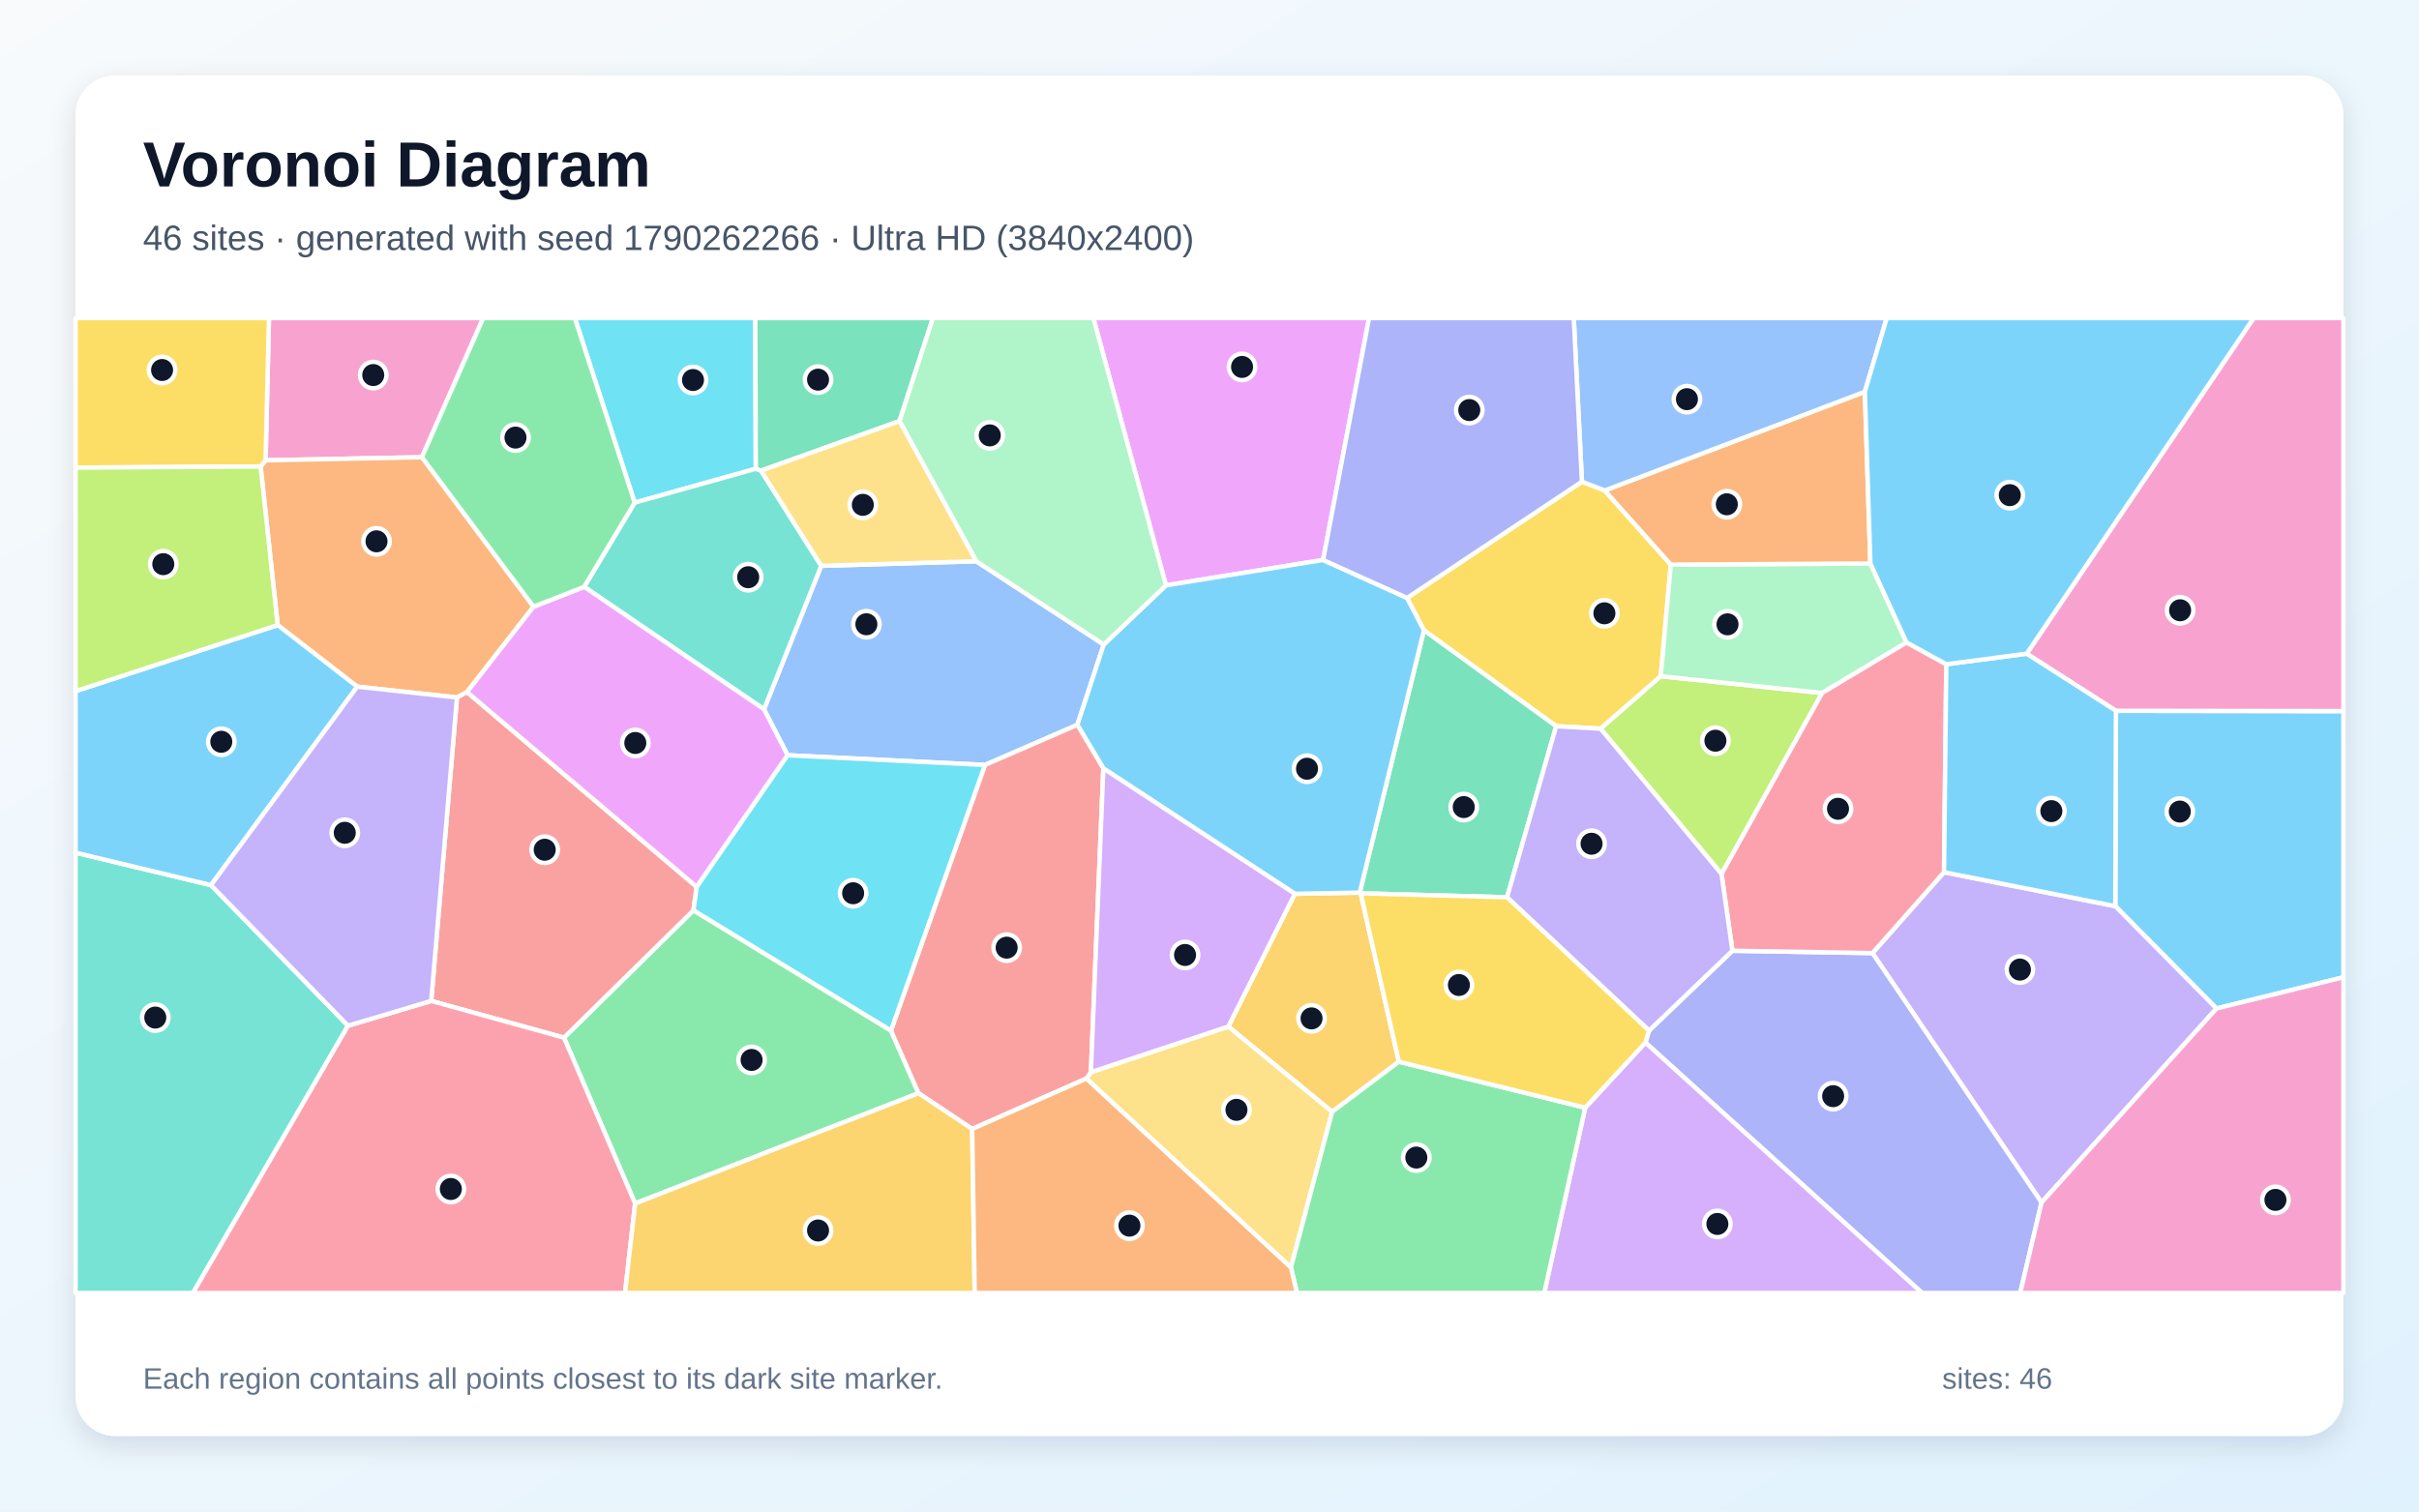
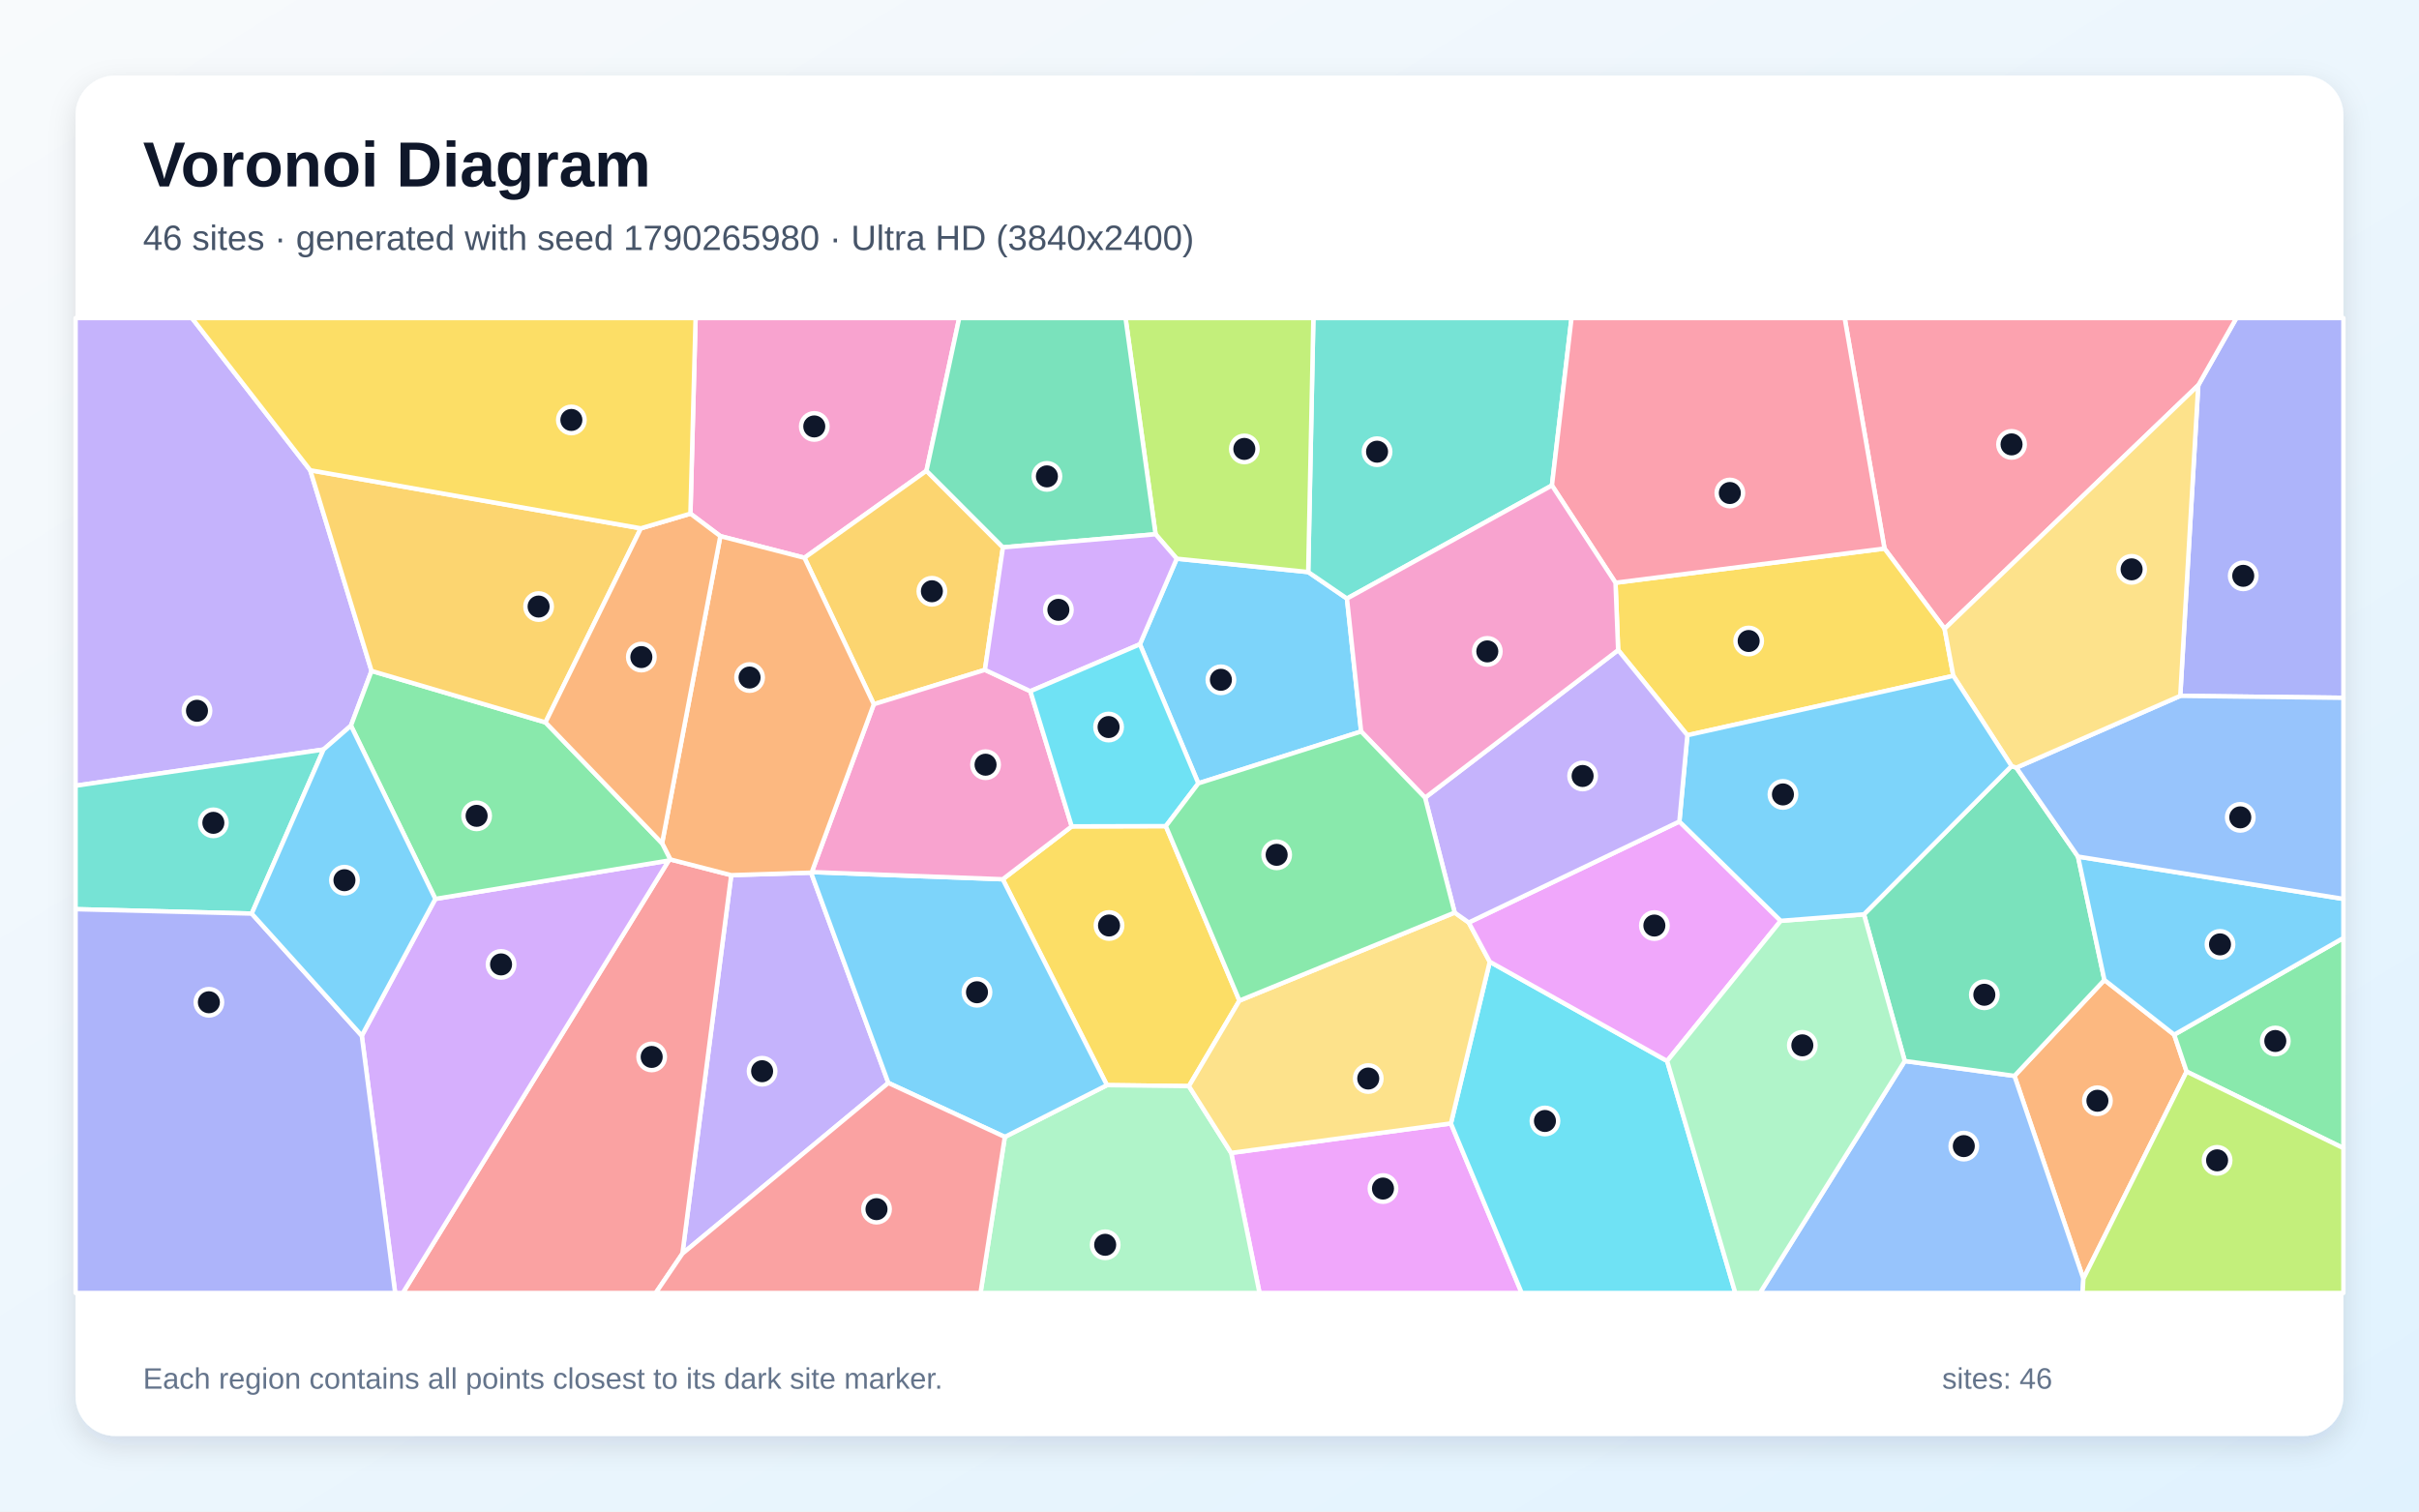
<svg xmlns="http://www.w3.org/2000/svg" width="3840" height="2400" viewBox="0 0 3840 2400" role="img" aria-labelledby="title description">
  <defs>
    <linearGradient id="background" x1="0" y1="0" x2="1" y2="1">
      <stop stop-color="#F8FAFC" />
      <stop offset="1" stop-color="#E0F2FE" />
    </linearGradient>
    <filter id="shadow" x="-5%" y="-5%" width="110%" height="110%">
      <feDropShadow dx="0" dy="15" stdDeviation="22" flood-color="#0F172A" flood-opacity=".12" />
    </filter>
  </defs>
  <rect width="3840" height="2400" fill="url(#background)" />
  <rect x="120" y="120" width="3600" height="2160" rx="63" fill="#FFFFFF" filter="url(#shadow)" />
  <g font-family="Arial, sans-serif">
    <text x="227" y="296" font-size="101" font-weight="700" fill="#0F172A">Voronoi Diagram</text>
-     <text x="227" y="397" font-size="56" fill="#475569">46 sites · generated with seed 1790262266 · Ultra HD (3840x2400)</text>
+     <text x="227" y="397" font-size="56" fill="#475569">46 sites · generated with seed 1790265980 · Ultra HD (3840x2400)</text>
  </g>
  <g stroke="#FFFFFF" stroke-width="7" stroke-linejoin="round">
-     <polygon points="3518.5,1601.3 3357.9,1438.8 3358.9,1128.6 3720.0,1129.1 3720.0,1551.7" fill="#38BDF8" fill-opacity="0.65" />
-     <polygon points="3240.8,1909.3 2972.4,1513.3 3086.0,1384.9 3357.9,1438.8 3518.5,1601.3" fill="#A78BFA" fill-opacity="0.65" />
-     <polygon points="669.8,726.0 421.6,730.9 427.0,505.0 767.1,505.0" fill="#F472B6" fill-opacity="0.65" />
-     <polygon points="847.0,963.3 741.3,1098.8 725.4,1107.5 567.1,1090.3 440.8,992.5 413.7,740.7 421.6,730.9 669.8,726.0" fill="#FB923C" fill-opacity="0.65" />
-     <polygon points="2511.2,764.8 2547.4,778.8 2652.3,896.5 2636.4,1073.7 2540.8,1157.0 2470.3,1153.1 2260.4,1000.8 2233.6,949.4" fill="#FACC15" fill-opacity="0.65" />
-     <polygon points="1008.2,1910.9 895.3,1647.6 1100.8,1445.4 1414.3,1636.3 1458.1,1735.8" fill="#4ADE80" fill-opacity="0.65" />
-     <polygon points="120.0,1353.9 334.9,1405.4 552.5,1628.6 306.3,2053.0 120.0,2053.0" fill="#2DD4BF" fill-opacity="0.65" />
-     <polygon points="1549.8,891.2 1752.1,1023.4 1710.2,1150.9 1563.6,1214.6 1250.3,1199.2 1212.8,1126.2 1303.6,898.4" fill="#60A5FA" fill-opacity="0.65" />
-     <polygon points="2100.3,889.1 1850.9,929.4 1735.6,505.0 2173.3,505.0" fill="#E879F9" fill-opacity="0.65" />
-     <polygon points="2392.3,1424.7 2160.0,1418.4 2158.5,1417.3 2260.4,1000.8 2470.3,1153.1" fill="#34D399" fill-opacity="0.65" />
-     <polygon points="684.5,1589.3 725.4,1107.5 741.3,1098.8 1106.0,1408.2 1100.8,1445.4 895.3,1647.6" fill="#F87171" fill-opacity="0.65" />
-     <polygon points="2612.0,1655.4 2617.7,1636.4 2750.1,1509.6 2972.4,1513.3 3240.8,1909.3 3207.0,2053.0 3051.2,2053.0" fill="#818CF8" fill-opacity="0.65" />
-     <polygon points="2220.6,1685.8 2114.7,1765.4 1949.8,1630.0 2055.5,1419.2 2158.5,1417.3 2160.0,1418.4" fill="#FBBF24" fill-opacity="0.65" />
-     <polygon points="2732.8,1387.7 2540.8,1157.0 2636.4,1073.7 2892.5,1100.3" fill="#A3E635" fill-opacity="0.65" />
-     <polygon points="2516.4,1758.8 2612.0,1655.4 3051.2,2053.0 2451.4,2053.0" fill="#C084FC" fill-opacity="0.65" />
-     <polygon points="552.5,1628.6 684.5,1589.3 895.3,1647.6 1008.2,1910.9 992.2,2053.0 306.3,2053.0" fill="#FB7185" fill-opacity="0.65" />
-     <polygon points="1199.8,744.3 1007.5,798.1 912.5,505.0 1199.0,505.0" fill="#22D3EE" fill-opacity="0.65" />
-     <polygon points="2969.1,894.7 3026.5,1020.1 2892.5,1100.3 2636.4,1073.7 2652.3,896.5" fill="#86EFAC" fill-opacity="0.65" />
-     <polygon points="1724.5,1712.6 1731.7,1702.4 1949.8,1630.0 2114.7,1765.4 2049.2,2012.5" fill="#FCD34D" fill-opacity="0.65" />
-     <polygon points="2055.5,1419.2 1751.5,1220.1 1710.2,1150.9 1752.1,1023.4 1850.9,929.4 2100.3,889.1 2233.6,949.4 2260.4,1000.8 2158.5,1417.3" fill="#38BDF8" fill-opacity="0.65" />
-     <polygon points="334.9,1405.4 120.0,1353.9 120.0,1097.4 440.8,992.5 567.1,1090.3" fill="#38BDF8" fill-opacity="0.65" />
-     <polygon points="684.5,1589.3 552.5,1628.6 334.9,1405.4 567.1,1090.3 725.4,1107.5" fill="#A78BFA" fill-opacity="0.65" />
-     <polygon points="3358.9,1128.6 3217.2,1037.9 3577.5,505.0 3720.0,505.0 3720.0,1129.1" fill="#F472B6" fill-opacity="0.65" />
-     <polygon points="2960.3,622.0 2969.1,894.7 2652.3,896.5 2547.4,778.8" fill="#FB923C" fill-opacity="0.65" />
-     <polygon points="413.7,740.7 120.0,742.5 120.0,505.0 427.0,505.0 421.6,730.9" fill="#FACC15" fill-opacity="0.65" />
-     <polygon points="2049.2,2012.5 2114.7,1765.4 2220.6,1685.8 2516.4,1758.8 2451.4,2053.0 2058.8,2053.0" fill="#4ADE80" fill-opacity="0.65" />
-     <polygon points="1007.5,798.1 1199.8,744.3 1208.1,747.3 1303.6,898.4 1212.8,1126.2 927.3,931.8" fill="#2DD4BF" fill-opacity="0.65" />
-     <polygon points="2960.3,622.0 2547.4,778.8 2511.2,764.8 2498.2,505.0 2995.1,505.0" fill="#60A5FA" fill-opacity="0.65" />
-     <polygon points="927.3,931.8 1212.8,1126.2 1250.3,1199.2 1106.0,1408.2 741.3,1098.8 847.0,963.3" fill="#E879F9" fill-opacity="0.65" />
-     <polygon points="1427.9,668.6 1208.1,747.3 1199.8,744.3 1199.0,505.0 1481.0,505.0" fill="#34D399" fill-opacity="0.65" />
-     <polygon points="1731.7,1702.4 1724.5,1712.6 1543.3,1792.6 1458.1,1735.8 1414.3,1636.3 1563.6,1214.6 1710.2,1150.9 1751.5,1220.1" fill="#F87171" fill-opacity="0.65" />
-     <polygon points="2511.2,764.8 2233.6,949.4 2100.3,889.1 2173.3,505.0 2498.2,505.0" fill="#818CF8" fill-opacity="0.65" />
-     <polygon points="1008.2,1910.9 1458.1,1735.8 1543.3,1792.6 1547.3,2053.0 992.2,2053.0" fill="#FBBF24" fill-opacity="0.65" />
-     <polygon points="120.0,1097.4 120.0,742.5 413.7,740.7 440.8,992.5" fill="#A3E635" fill-opacity="0.65" />
-     <polygon points="1731.7,1702.4 1751.5,1220.1 2055.5,1419.2 1949.8,1630.0" fill="#C084FC" fill-opacity="0.65" />
-     <polygon points="2750.1,1509.6 2732.8,1387.7 2892.5,1100.3 3026.5,1020.1 3089.6,1054.7 3086.0,1384.9 2972.4,1513.3" fill="#FB7185" fill-opacity="0.65" />
-     <polygon points="1414.3,1636.3 1100.8,1445.4 1106.0,1408.2 1250.3,1199.2 1563.6,1214.6" fill="#22D3EE" fill-opacity="0.65" />
-     <polygon points="1850.9,929.4 1752.1,1023.4 1549.8,891.2 1427.9,668.6 1481.0,505.0 1735.6,505.0" fill="#86EFAC" fill-opacity="0.65" />
-     <polygon points="1427.9,668.6 1549.8,891.2 1303.6,898.4 1208.1,747.3" fill="#FCD34D" fill-opacity="0.65" />
-     <polygon points="3086.0,1384.9 3089.6,1054.7 3217.2,1037.9 3358.9,1128.6 3357.9,1438.8" fill="#38BDF8" fill-opacity="0.65" />
-     <polygon points="3089.6,1054.7 3026.5,1020.1 2969.1,894.7 2960.3,622.0 2995.1,505.0 3577.5,505.0 3217.2,1037.9" fill="#38BDF8" fill-opacity="0.65" />
-     <polygon points="2732.8,1387.7 2750.1,1509.6 2617.7,1636.4 2392.3,1424.7 2470.3,1153.1 2540.8,1157.0" fill="#A78BFA" fill-opacity="0.65" />
-     <polygon points="3240.8,1909.3 3518.5,1601.3 3720.0,1551.7 3720.0,2053.0 3207.0,2053.0" fill="#F472B6" fill-opacity="0.65" />
-     <polygon points="1543.3,1792.6 1724.5,1712.6 2049.2,2012.5 2058.8,2053.0 1547.3,2053.0" fill="#FB923C" fill-opacity="0.65" />
-     <polygon points="2516.4,1758.8 2220.6,1685.8 2160.0,1418.4 2392.3,1424.7 2617.7,1636.4 2612.0,1655.4" fill="#FACC15" fill-opacity="0.65" />
-     <polygon points="1007.5,798.1 927.3,931.8 847.0,963.3 669.8,726.0 767.1,505.0 912.5,505.0" fill="#4ADE80" fill-opacity="0.65" />
+     <polygon points="2160.7,1161.5 1902.3,1243.8 1809.5,1023.0 1868.0,887.1 2076.7,908.3 2138.2,950.4" fill="#38BDF8" fill-opacity="0.65" />
+     <polygon points="1083.3,1990.5 1160.8,1389.6 1287.5,1385.6 1410.2,1719.5" fill="#A78BFA" fill-opacity="0.65" />
+     <polygon points="1470.7,747.5 1277.0,885.7 1143.5,851.3 1096.0,815.6 1104.2,505.0 1522.7,505.0" fill="#F472B6" fill-opacity="0.65" />
+     <polygon points="3307.2,2030.4 3197.8,1708.3 3340.6,1556.0 3451.4,1642.9 3471.1,1701.5" fill="#FB923C" fill-opacity="0.65" />
+     <polygon points="1967.5,1588.8 1887.3,1724.6 1757.2,1723.0 1591.8,1396.1 1701.3,1312.1 1850.7,1311.7" fill="#FACC15" fill-opacity="0.65" />
+     <polygon points="3471.1,1701.5 3451.4,1642.9 3720.0,1489.3 3720.0,1823.0" fill="#4ADE80" fill-opacity="0.65" />
+     <polygon points="2463.6,770.8 2138.2,950.4 2076.7,908.3 2084.9,505.0 2494.7,505.0" fill="#2DD4BF" fill-opacity="0.65" />
+     <polygon points="3023.7,1684.7 3197.8,1708.3 3307.2,2030.4 3306.0,2053.0 2793.8,2053.0" fill="#60A5FA" fill-opacity="0.65" />
+     <polygon points="1954.4,1830.6 2303.2,1783.8 2415.6,2053.0 1999.4,2053.0" fill="#E879F9" fill-opacity="0.65" />
+     <polygon points="3023.7,1684.7 2958.9,1451.8 3193.2,1216.3 3200.8,1218.9 3298.7,1360.1 3340.6,1556.0 3197.8,1708.3" fill="#34D399" fill-opacity="0.65" />
+     <polygon points="1061.5,1366.4 1064.0,1364.6 1160.8,1389.6 1083.3,1990.5 1040.9,2053.0 639.4,2053.0" fill="#F87171" fill-opacity="0.65" />
+     <polygon points="3461.0,1104.9 3489.6,611.7 3550.1,505.0 3720.0,505.0 3720.0,1108.0" fill="#818CF8" fill-opacity="0.65" />
+     <polygon points="1563.5,1063.6 1387.1,1118.2 1277.0,885.7 1470.7,747.5 1592.1,869.1" fill="#FBBF24" fill-opacity="0.65" />
+     <polygon points="2076.7,908.3 1868.0,887.1 1834.4,848.3 1786.7,505.0 2084.9,505.0" fill="#A3E635" fill-opacity="0.65" />
+     <polygon points="574.3,1644.5 691.1,1427.3 1061.5,1366.4 639.4,2053.0 627.3,2053.0" fill="#C084FC" fill-opacity="0.65" />
+     <polygon points="3489.6,611.7 3086.9,998.4 2991.5,871.0 2928.3,505.0 3550.1,505.0" fill="#FB7185" fill-opacity="0.65" />
+     <polygon points="2303.2,1783.8 2364.9,1527.1 2646.5,1684.7 2754.7,2053.0 2415.6,2053.0" fill="#22D3EE" fill-opacity="0.65" />
+     <polygon points="1595.1,1805.2 1757.2,1723.0 1887.3,1724.6 1954.4,1830.6 1999.4,2053.0 1556.5,2053.0" fill="#86EFAC" fill-opacity="0.65" />
+     <polygon points="2309.2,1449.0 2331.5,1464.8 2364.9,1527.1 2303.2,1783.8 1954.4,1830.6 1887.3,1724.6 1967.5,1588.8" fill="#FCD34D" fill-opacity="0.65" />
+     <polygon points="3451.4,1642.9 3340.6,1556.0 3298.7,1360.1 3720.0,1427.3 3720.0,1489.3" fill="#38BDF8" fill-opacity="0.65" />
+     <polygon points="1595.1,1805.2 1410.2,1719.5 1287.5,1385.6 1288.7,1384.7 1591.8,1396.1 1757.2,1723.0" fill="#38BDF8" fill-opacity="0.65" />
+     <polygon points="492.5,746.7 589.8,1065.3 557.1,1152.2 513.6,1190.1 120.0,1247.6 120.0,505.0 304.7,505.0" fill="#A78BFA" fill-opacity="0.65" />
+     <polygon points="1701.3,1312.1 1591.8,1396.1 1288.7,1384.7 1387.1,1118.2 1563.5,1063.6 1635.6,1097.5" fill="#F472B6" fill-opacity="0.65" />
+     <polygon points="1387.1,1118.2 1288.7,1384.7 1287.5,1385.6 1160.8,1389.6 1064.0,1364.6 1051.0,1339.0 1143.5,851.3 1277.0,885.7" fill="#FB923C" fill-opacity="0.65" />
+     <polygon points="2568.7,1032.2 2564.5,925.3 2991.5,871.0 3086.9,998.4 3100.8,1073.1 2678.6,1167.4" fill="#FACC15" fill-opacity="0.65" />
+     <polygon points="865.9,1147.0 1051.0,1339.0 1064.0,1364.6 1061.5,1366.4 691.1,1427.3 557.1,1152.2 589.8,1065.3" fill="#4ADE80" fill-opacity="0.65" />
+     <polygon points="399.6,1450.6 120.0,1443.6 120.0,1247.6 513.6,1190.1" fill="#2DD4BF" fill-opacity="0.65" />
+     <polygon points="3298.7,1360.1 3200.8,1218.9 3461.0,1104.9 3720.0,1108.0 3720.0,1427.3" fill="#60A5FA" fill-opacity="0.65" />
+     <polygon points="2665.9,1304.4 2826.8,1462.1 2646.5,1684.7 2364.9,1527.1 2331.5,1464.8" fill="#E879F9" fill-opacity="0.65" />
+     <polygon points="1592.1,869.1 1470.7,747.5 1522.7,505.0 1786.7,505.0 1834.4,848.3" fill="#34D399" fill-opacity="0.65" />
+     <polygon points="1083.3,1990.5 1410.2,1719.5 1595.1,1805.2 1556.5,2053.0 1040.9,2053.0" fill="#F87171" fill-opacity="0.65" />
+     <polygon points="120.0,1443.6 399.6,1450.6 574.3,1644.5 627.3,2053.0 120.0,2053.0" fill="#818CF8" fill-opacity="0.65" />
+     <polygon points="1017.3,838.9 865.9,1147.0 589.8,1065.3 492.5,746.7" fill="#FBBF24" fill-opacity="0.65" />
+     <polygon points="3307.2,2030.4 3471.1,1701.5 3720.0,1823.0 3720.0,2053.0 3306.0,2053.0" fill="#A3E635" fill-opacity="0.65" />
+     <polygon points="1635.6,1097.5 1563.5,1063.6 1592.1,869.1 1834.4,848.3 1868.0,887.1 1809.5,1023.0" fill="#C084FC" fill-opacity="0.65" />
+     <polygon points="2991.5,871.0 2564.5,925.3 2463.6,770.8 2494.7,505.0 2928.3,505.0" fill="#FB7185" fill-opacity="0.65" />
+     <polygon points="1850.7,1311.7 1701.3,1312.1 1635.6,1097.5 1809.5,1023.0 1902.3,1243.8" fill="#22D3EE" fill-opacity="0.65" />
+     <polygon points="2646.5,1684.7 2826.8,1462.1 2958.9,1451.8 3023.7,1684.7 2793.8,2053.0 2754.7,2053.0" fill="#86EFAC" fill-opacity="0.65" />
+     <polygon points="3100.8,1073.1 3086.9,998.4 3489.6,611.7 3461.0,1104.9 3200.8,1218.9 3193.2,1216.3" fill="#FCD34D" fill-opacity="0.65" />
+     <polygon points="399.6,1450.6 513.6,1190.1 557.1,1152.2 691.1,1427.3 574.3,1644.5" fill="#38BDF8" fill-opacity="0.65" />
+     <polygon points="2826.8,1462.1 2665.9,1304.4 2678.6,1167.4 3100.8,1073.1 3193.2,1216.3 2958.9,1451.8" fill="#38BDF8" fill-opacity="0.65" />
+     <polygon points="2262.2,1266.6 2568.7,1032.2 2678.6,1167.4 2665.9,1304.4 2331.5,1464.8 2309.2,1449.0" fill="#A78BFA" fill-opacity="0.65" />
+     <polygon points="2564.5,925.3 2568.7,1032.2 2262.2,1266.6 2160.7,1161.5 2138.2,950.4 2463.6,770.8" fill="#F472B6" fill-opacity="0.65" />
+     <polygon points="1051.0,1339.0 865.9,1147.0 1017.3,838.9 1096.0,815.6 1143.5,851.3" fill="#FB923C" fill-opacity="0.65" />
+     <polygon points="1096.0,815.6 1017.3,838.9 492.5,746.7 304.7,505.0 1104.2,505.0" fill="#FACC15" fill-opacity="0.65" />
+     <polygon points="2262.2,1266.6 2309.2,1449.0 1967.5,1588.8 1850.7,1311.7 1902.3,1243.8 2160.7,1161.5" fill="#4ADE80" fill-opacity="0.65" />
  </g>
  <g>
-     <circle cx="3460.3" cy="1288.6" r="21" fill="#0F172A" stroke="#FFFFFF" stroke-width="7" />
-     <circle cx="3206.5" cy="1539.5" r="21" fill="#0F172A" stroke="#FFFFFF" stroke-width="7" />
-     <circle cx="592.5" cy="595.5" r="21" fill="#0F172A" stroke="#FFFFFF" stroke-width="7" />
-     <circle cx="597.7" cy="859.5" r="21" fill="#0F172A" stroke="#FFFFFF" stroke-width="7" />
-     <circle cx="2546.9" cy="973.8" r="21" fill="#0F172A" stroke="#FFFFFF" stroke-width="7" />
-     <circle cx="1193.1" cy="1683.0" r="21" fill="#0F172A" stroke="#FFFFFF" stroke-width="7" />
-     <circle cx="246.5" cy="1615.7" r="21" fill="#0F172A" stroke="#FFFFFF" stroke-width="7" />
-     <circle cx="1375.3" cy="991.2" r="21" fill="#0F172A" stroke="#FFFFFF" stroke-width="7" />
-     <circle cx="1971.7" cy="582.6" r="21" fill="#0F172A" stroke="#FFFFFF" stroke-width="7" />
-     <circle cx="2323.6" cy="1281.5" r="21" fill="#0F172A" stroke="#FFFFFF" stroke-width="7" />
-     <circle cx="864.7" cy="1349.2" r="21" fill="#0F172A" stroke="#FFFFFF" stroke-width="7" />
-     <circle cx="2910.0" cy="1740.5" r="21" fill="#0F172A" stroke="#FFFFFF" stroke-width="7" />
-     <circle cx="2082.0" cy="1617.0" r="21" fill="#0F172A" stroke="#FFFFFF" stroke-width="7" />
-     <circle cx="2723.1" cy="1176.1" r="21" fill="#0F172A" stroke="#FFFFFF" stroke-width="7" />
-     <circle cx="2726.2" cy="1943.4" r="21" fill="#0F172A" stroke="#FFFFFF" stroke-width="7" />
-     <circle cx="715.7" cy="1887.9" r="21" fill="#0F172A" stroke="#FFFFFF" stroke-width="7" />
-     <circle cx="1100.1" cy="603.4" r="21" fill="#0F172A" stroke="#FFFFFF" stroke-width="7" />
-     <circle cx="2742.3" cy="991.3" r="21" fill="#0F172A" stroke="#FFFFFF" stroke-width="7" />
-     <circle cx="1962.8" cy="1762.2" r="21" fill="#0F172A" stroke="#FFFFFF" stroke-width="7" />
-     <circle cx="2074.8" cy="1220.6" r="21" fill="#0F172A" stroke="#FFFFFF" stroke-width="7" />
-     <circle cx="351.3" cy="1177.8" r="21" fill="#0F172A" stroke="#FFFFFF" stroke-width="7" />
-     <circle cx="547.3" cy="1322.3" r="21" fill="#0F172A" stroke="#FFFFFF" stroke-width="7" />
-     <circle cx="3460.8" cy="969.0" r="21" fill="#0F172A" stroke="#FFFFFF" stroke-width="7" />
-     <circle cx="2741.2" cy="800.7" r="21" fill="#0F172A" stroke="#FFFFFF" stroke-width="7" />
-     <circle cx="257.3" cy="587.5" r="21" fill="#0F172A" stroke="#FFFFFF" stroke-width="7" />
-     <circle cx="2248.3" cy="1838.0" r="21" fill="#0F172A" stroke="#FFFFFF" stroke-width="7" />
-     <circle cx="1187.7" cy="916.5" r="21" fill="#0F172A" stroke="#FFFFFF" stroke-width="7" />
-     <circle cx="2677.9" cy="633.8" r="21" fill="#0F172A" stroke="#FFFFFF" stroke-width="7" />
-     <circle cx="1008.5" cy="1179.7" r="21" fill="#0F172A" stroke="#FFFFFF" stroke-width="7" />
-     <circle cx="1298.6" cy="602.8" r="21" fill="#0F172A" stroke="#FFFFFF" stroke-width="7" />
-     <circle cx="1598.0" cy="1504.7" r="21" fill="#0F172A" stroke="#FFFFFF" stroke-width="7" />
-     <circle cx="2332.4" cy="651.1" r="21" fill="#0F172A" stroke="#FFFFFF" stroke-width="7" />
-     <circle cx="1298.6" cy="1953.8" r="21" fill="#0F172A" stroke="#FFFFFF" stroke-width="7" />
-     <circle cx="259.2" cy="895.8" r="21" fill="#0F172A" stroke="#FFFFFF" stroke-width="7" />
-     <circle cx="1881.2" cy="1516.3" r="21" fill="#0F172A" stroke="#FFFFFF" stroke-width="7" />
-     <circle cx="2917.7" cy="1284.2" r="21" fill="#0F172A" stroke="#FFFFFF" stroke-width="7" />
-     <circle cx="1354.3" cy="1418.3" r="21" fill="#0F172A" stroke="#FFFFFF" stroke-width="7" />
-     <circle cx="1571.2" cy="691.3" r="21" fill="#0F172A" stroke="#FFFFFF" stroke-width="7" />
-     <circle cx="1369.7" cy="801.6" r="21" fill="#0F172A" stroke="#FFFFFF" stroke-width="7" />
-     <circle cx="3256.4" cy="1287.9" r="21" fill="#0F172A" stroke="#FFFFFF" stroke-width="7" />
-     <circle cx="3190.4" cy="786.2" r="21" fill="#0F172A" stroke="#FFFFFF" stroke-width="7" />
-     <circle cx="2526.5" cy="1339.7" r="21" fill="#0F172A" stroke="#FFFFFF" stroke-width="7" />
-     <circle cx="3612.1" cy="1905.2" r="21" fill="#0F172A" stroke="#FFFFFF" stroke-width="7" />
-     <circle cx="1792.9" cy="1946.1" r="21" fill="#0F172A" stroke="#FFFFFF" stroke-width="7" />
-     <circle cx="2315.9" cy="1564.0" r="21" fill="#0F172A" stroke="#FFFFFF" stroke-width="7" />
-     <circle cx="818.3" cy="694.8" r="21" fill="#0F172A" stroke="#FFFFFF" stroke-width="7" />
+     <circle cx="1938.1" cy="1079.4" r="21" fill="#0F172A" stroke="#FFFFFF" stroke-width="7" />
+     <circle cx="1209.8" cy="1700.9" r="21" fill="#0F172A" stroke="#FFFFFF" stroke-width="7" />
+     <circle cx="1292.6" cy="677.1" r="21" fill="#0F172A" stroke="#FFFFFF" stroke-width="7" />
+     <circle cx="3329.5" cy="1747.8" r="21" fill="#0F172A" stroke="#FFFFFF" stroke-width="7" />
+     <circle cx="1760.5" cy="1469.5" r="21" fill="#0F172A" stroke="#FFFFFF" stroke-width="7" />
+     <circle cx="3611.9" cy="1652.9" r="21" fill="#0F172A" stroke="#FFFFFF" stroke-width="7" />
+     <circle cx="2186.0" cy="717.2" r="21" fill="#0F172A" stroke="#FFFFFF" stroke-width="7" />
+     <circle cx="3117.4" cy="1819.8" r="21" fill="#0F172A" stroke="#FFFFFF" stroke-width="7" />
+     <circle cx="2195.4" cy="1887.2" r="21" fill="#0F172A" stroke="#FFFFFF" stroke-width="7" />
+     <circle cx="3150.0" cy="1579.5" r="21" fill="#0F172A" stroke="#FFFFFF" stroke-width="7" />
+     <circle cx="1034.5" cy="1678.2" r="21" fill="#0F172A" stroke="#FFFFFF" stroke-width="7" />
+     <circle cx="3561.0" cy="914.3" r="21" fill="#0F172A" stroke="#FFFFFF" stroke-width="7" />
+     <circle cx="1479.3" cy="938.8" r="21" fill="#0F172A" stroke="#FFFFFF" stroke-width="7" />
+     <circle cx="1975.3" cy="712.8" r="21" fill="#0F172A" stroke="#FFFFFF" stroke-width="7" />
+     <circle cx="795.4" cy="1531.3" r="21" fill="#0F172A" stroke="#FFFFFF" stroke-width="7" />
+     <circle cx="3193.2" cy="705.6" r="21" fill="#0F172A" stroke="#FFFFFF" stroke-width="7" />
+     <circle cx="2452.5" cy="1779.9" r="21" fill="#0F172A" stroke="#FFFFFF" stroke-width="7" />
+     <circle cx="1754.4" cy="1976.5" r="21" fill="#0F172A" stroke="#FFFFFF" stroke-width="7" />
+     <circle cx="2172.0" cy="1712.5" r="21" fill="#0F172A" stroke="#FFFFFF" stroke-width="7" />
+     <circle cx="3524.1" cy="1499.5" r="21" fill="#0F172A" stroke="#FFFFFF" stroke-width="7" />
+     <circle cx="1550.9" cy="1575.5" r="21" fill="#0F172A" stroke="#FFFFFF" stroke-width="7" />
+     <circle cx="312.7" cy="1128.6" r="21" fill="#0F172A" stroke="#FFFFFF" stroke-width="7" />
+     <circle cx="1564.5" cy="1214.2" r="21" fill="#0F172A" stroke="#FFFFFF" stroke-width="7" />
+     <circle cx="1189.9" cy="1075.8" r="21" fill="#0F172A" stroke="#FFFFFF" stroke-width="7" />
+     <circle cx="2775.9" cy="1017.8" r="21" fill="#0F172A" stroke="#FFFFFF" stroke-width="7" />
+     <circle cx="756.6" cy="1295.4" r="21" fill="#0F172A" stroke="#FFFFFF" stroke-width="7" />
+     <circle cx="338.7" cy="1306.5" r="21" fill="#0F172A" stroke="#FFFFFF" stroke-width="7" />
+     <circle cx="3556.3" cy="1297.8" r="21" fill="#0F172A" stroke="#FFFFFF" stroke-width="7" />
+     <circle cx="2626.2" cy="1469.6" r="21" fill="#0F172A" stroke="#FFFFFF" stroke-width="7" />
+     <circle cx="1661.9" cy="756.4" r="21" fill="#0F172A" stroke="#FFFFFF" stroke-width="7" />
+     <circle cx="1391.4" cy="1919.9" r="21" fill="#0F172A" stroke="#FFFFFF" stroke-width="7" />
+     <circle cx="331.6" cy="1591.4" r="21" fill="#0F172A" stroke="#FFFFFF" stroke-width="7" />
+     <circle cx="855.0" cy="963.1" r="21" fill="#0F172A" stroke="#FFFFFF" stroke-width="7" />
+     <circle cx="3519.5" cy="1842.4" r="21" fill="#0F172A" stroke="#FFFFFF" stroke-width="7" />
+     <circle cx="1680.1" cy="968.3" r="21" fill="#0F172A" stroke="#FFFFFF" stroke-width="7" />
+     <circle cx="2746.0" cy="782.8" r="21" fill="#0F172A" stroke="#FFFFFF" stroke-width="7" />
+     <circle cx="1759.8" cy="1154.4" r="21" fill="#0F172A" stroke="#FFFFFF" stroke-width="7" />
+     <circle cx="2861.1" cy="1659.8" r="21" fill="#0F172A" stroke="#FFFFFF" stroke-width="7" />
+     <circle cx="3383.8" cy="904.0" r="21" fill="#0F172A" stroke="#FFFFFF" stroke-width="7" />
+     <circle cx="546.8" cy="1397.6" r="21" fill="#0F172A" stroke="#FFFFFF" stroke-width="7" />
+     <circle cx="2830.3" cy="1261.4" r="21" fill="#0F172A" stroke="#FFFFFF" stroke-width="7" />
+     <circle cx="2512.3" cy="1232.1" r="21" fill="#0F172A" stroke="#FFFFFF" stroke-width="7" />
+     <circle cx="2361.0" cy="1034.3" r="21" fill="#0F172A" stroke="#FFFFFF" stroke-width="7" />
+     <circle cx="1018.1" cy="1043.3" r="21" fill="#0F172A" stroke="#FFFFFF" stroke-width="7" />
+     <circle cx="907.0" cy="666.8" r="21" fill="#0F172A" stroke="#FFFFFF" stroke-width="7" />
+     <circle cx="2026.6" cy="1357.3" r="21" fill="#0F172A" stroke="#FFFFFF" stroke-width="7" />
  </g>
  <g font-family="Arial, sans-serif" font-size="47" fill="#64748B">
    <text x="227" y="2205">Each region contains all points closest to its dark site marker.</text>
    <text x="3083" y="2205">sites: 46</text>
  </g>
</svg>
